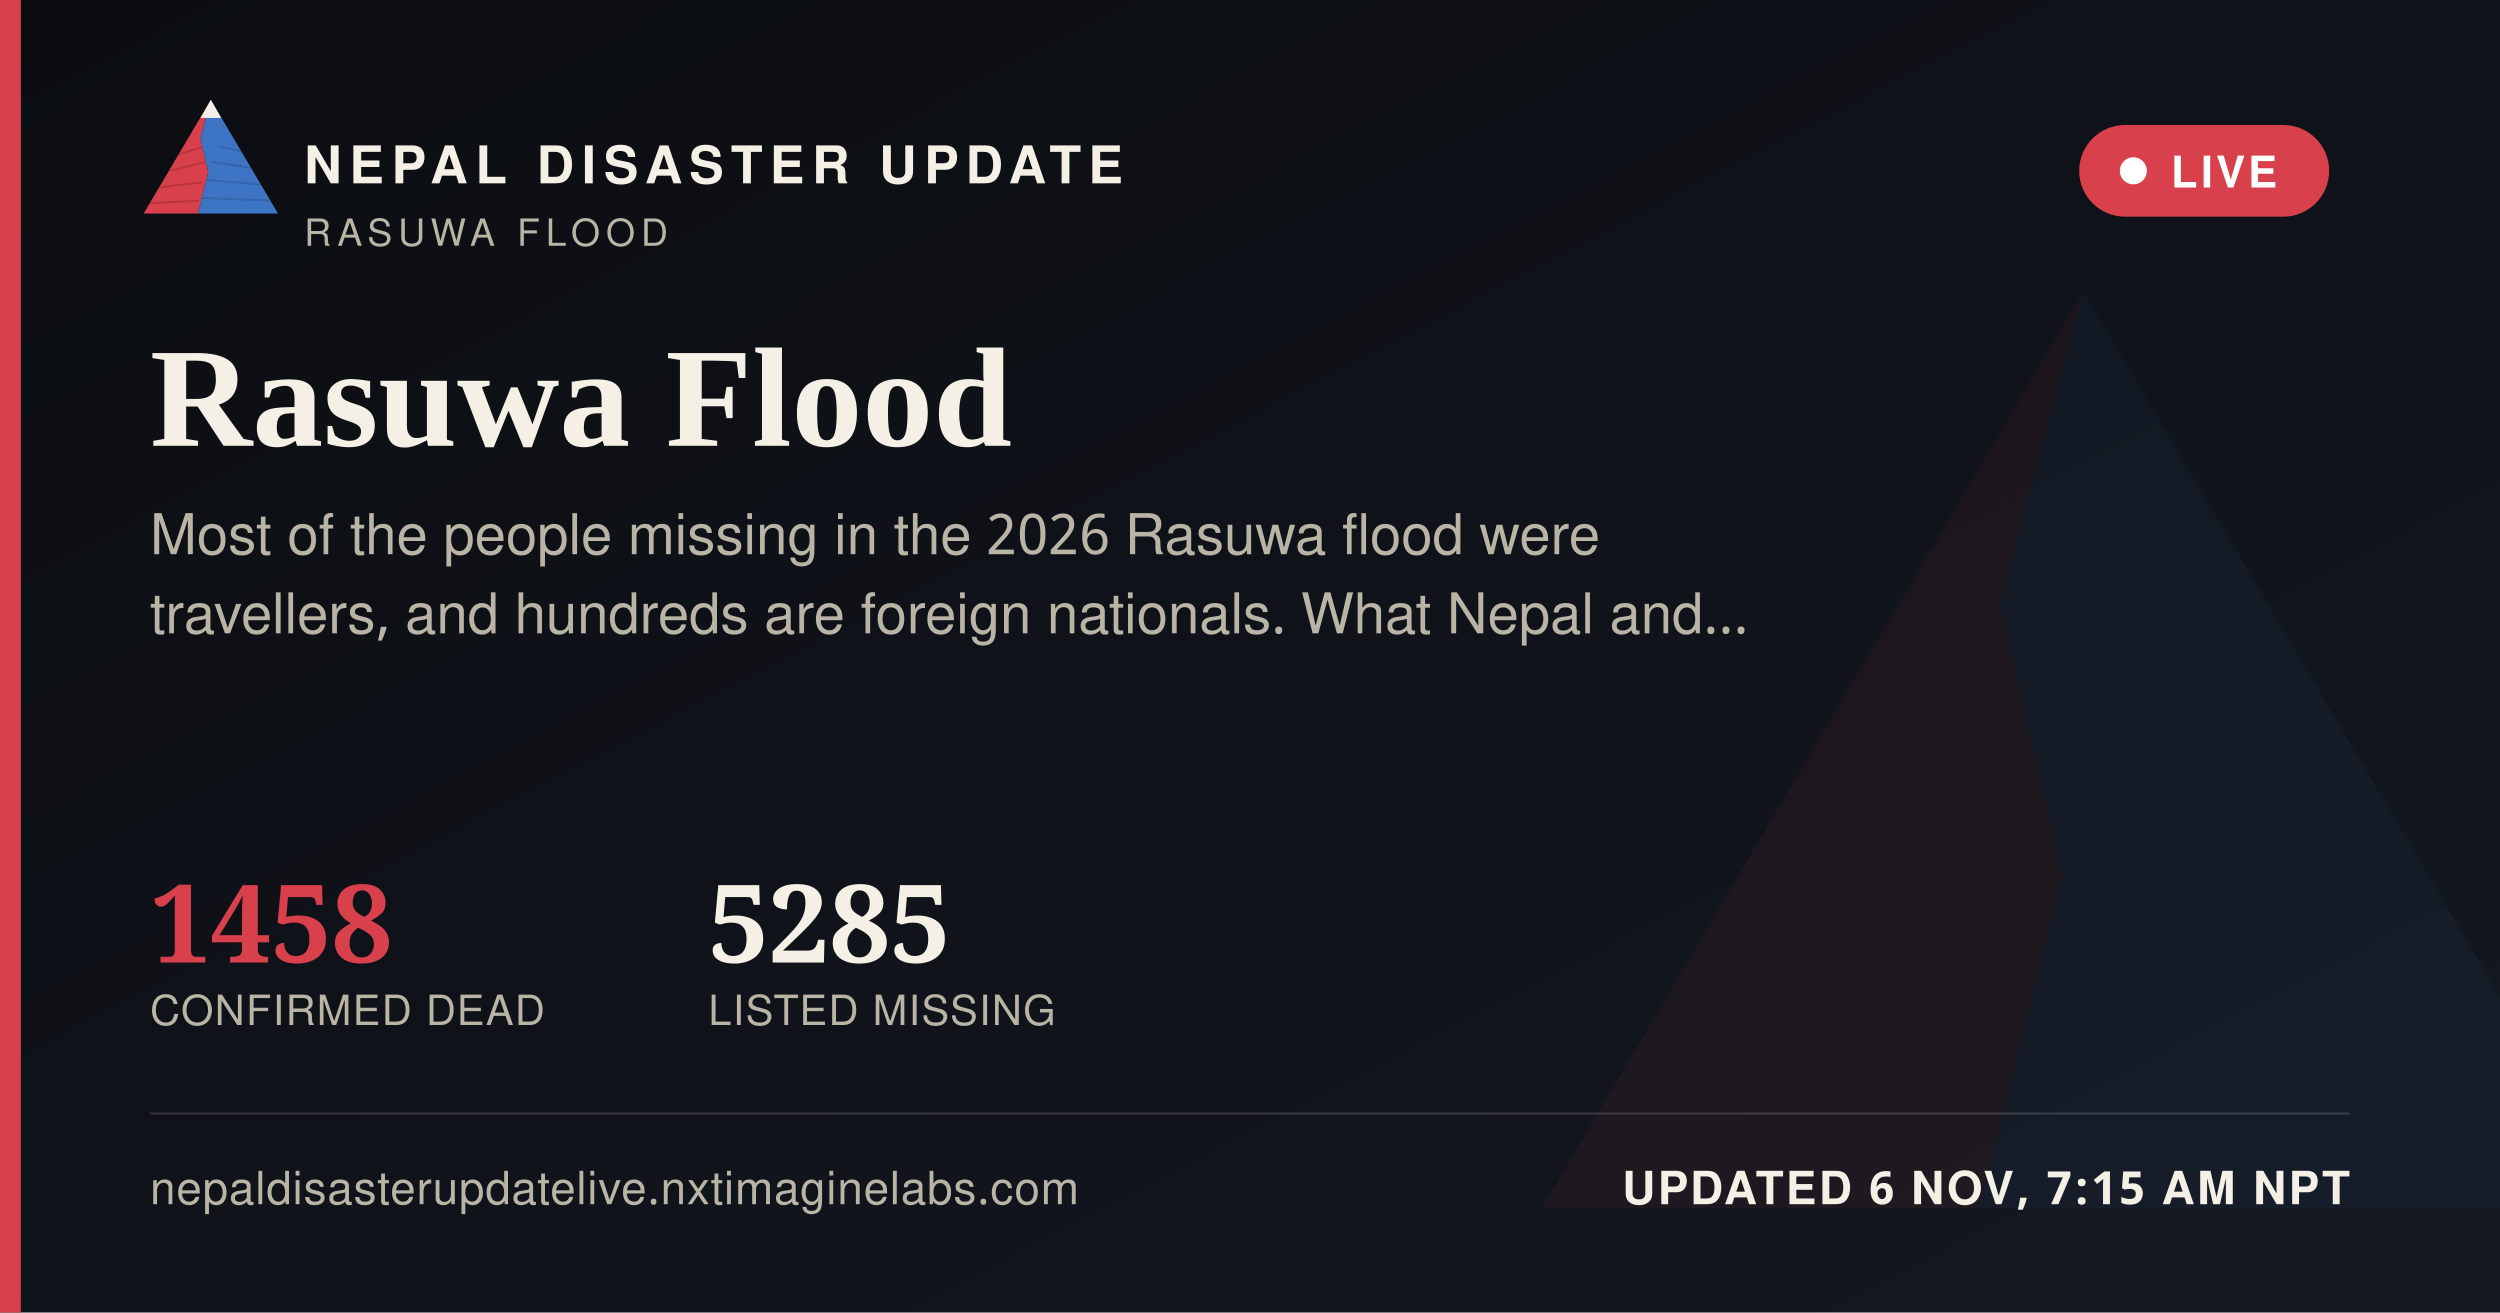
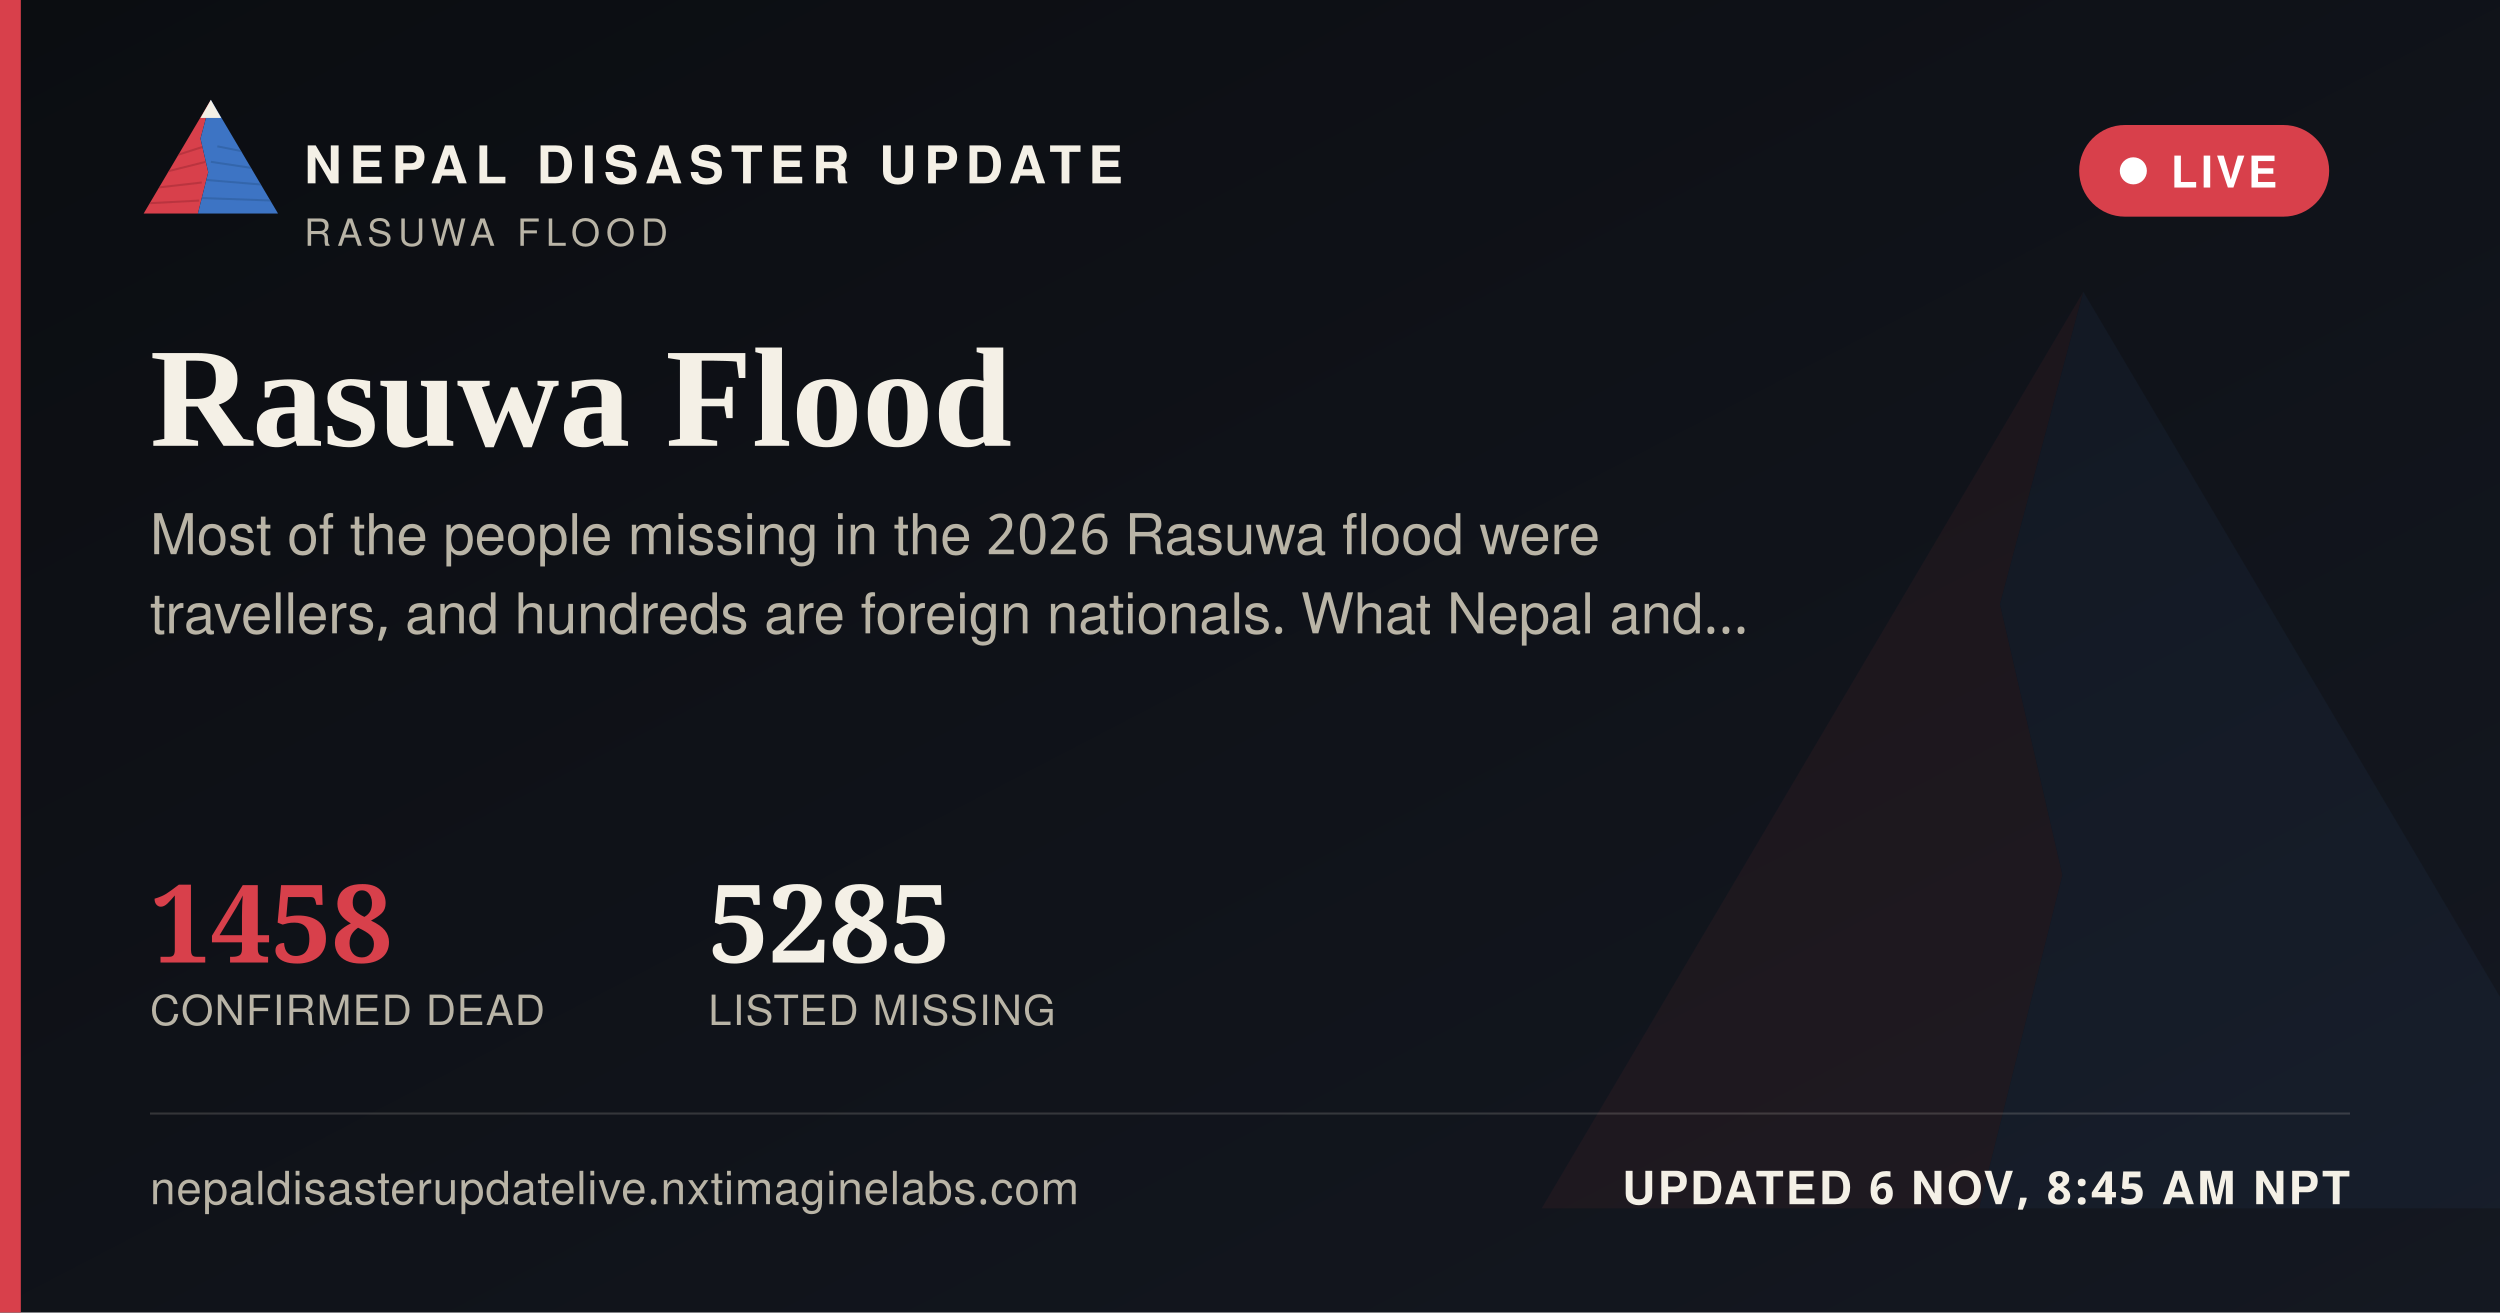
<svg xmlns="http://www.w3.org/2000/svg" width="1200" height="630" viewBox="0 0 1200 630">
  <defs>
    <linearGradient id="ogbg" x1="0" y1="0" x2="1" y2="1">
      <stop offset="0" stop-color="#0B0D11" />
      <stop offset="1" stop-color="#141821" />
    </linearGradient>
  </defs>
  <rect width="1200" height="630" fill="url(#ogbg)" />
  <g transform="translate(700,60) scale(5)" opacity="0.06">
    <polygon points="60,16 52,46 58,72 50,104 8,104" fill="#D8404B" />
    <polygon points="60,16 112,104 50,104 58,72 52,46" fill="#3D74C4" />
  </g>
  <rect x="0" y="0" width="10" height="630" fill="#D8404B" />
  <g transform="translate(64,38) scale(0.62)">
    <g>
      <defs>
        <clipPath id="ogLc">
          <polygon points="60,16 52,46 58,72 50,104 8,104" />
        </clipPath>
        <clipPath id="ogRc">
          <polygon points="60,16 112,104 50,104 58,72 52,46" />
        </clipPath>
      </defs>
      <polygon points="60,16 52,46 58,72 50,104 8,104" fill="#D8404B" />
      <g clip-path="url(#ogLc)" stroke="#A32A34" stroke-width="1.6" fill="none" opacity="0.55">
        <path d="M30,60 L55,52" />
        <path d="M24,72 L56,64" />
        <path d="M18,84 L53,80" />
        <path d="M13,96 L51,94" />
      </g>
      <polygon points="60,16 112,104 50,104 58,72 52,46" fill="#3D74C4" />
      <g clip-path="url(#ogRc)" stroke="#2A5793" stroke-width="1.6" fill="none" opacity="0.5">
        <path d="M65,52 L95,58" />
        <path d="M60,64 L100,70" />
        <path d="M56,78 L104,82" />
        <path d="M52,92 L108,94" />
      </g>
      <polygon points="60,16 52,30 68,30" fill="#F4F0E6" />
    </g>
  </g>
  <text x="146" y="88" font-family="'Public Sans', 'Noto Sans Devanagari', 'Helvetica Neue', Helvetica, Arial, sans-serif" font-size="25" font-weight="800" letter-spacing="3.6" fill="#F4F0E6">NEPAL DISASTER UPDATE</text>
  <text x="146" y="118" font-family="'Public Sans', 'Noto Sans Devanagari', 'Helvetica Neue', Helvetica, Arial, sans-serif" font-size="18" letter-spacing="2.8" fill="#B9B4A6">RASUWA FLOOD</text>
  <g>
    <rect x="998" y="60" width="120" height="44" rx="22" fill="#D8404B" stroke="none" />
    <circle cx="1024" cy="82" r="6.5" fill="#FFFFFF" />
    <text x="1042" y="90" font-family="'Public Sans', 'Noto Sans Devanagari', 'Helvetica Neue', Helvetica, Arial, sans-serif" font-size="21" font-weight="700" letter-spacing="1.6" fill="#FFFFFF">LIVE</text>
  </g>
  <text x="72" y="214" font-family="Newsreader, 'Noto Serif Devanagari', Georgia, 'Times New Roman', serif" font-size="68" font-weight="600" fill="#F4F0E6">Rasuwa Flood</text>
  <text x="72" y="266" font-family="'Public Sans', 'Noto Sans Devanagari', 'Helvetica Neue', Helvetica, Arial, sans-serif" font-size="27" fill="#B9B4A6">Most of the people missing in the 2026 Rasuwa flood were</text>
  <text x="72" y="304" font-family="'Public Sans', 'Noto Sans Devanagari', 'Helvetica Neue', Helvetica, Arial, sans-serif" font-size="27" fill="#B9B4A6">travellers, and hundreds are foreign nationals. What Nepal and…</text>
  <g transform="translate(72,462)">
    <text x="0" y="0" font-family="Newsreader, 'Noto Serif Devanagari', Georgia, 'Times New Roman', serif" font-size="52" font-weight="600" fill="#D8404B">1458</text>
    <text x="0" y="30" font-family="'Public Sans', 'Noto Sans Devanagari', 'Helvetica Neue', Helvetica, Arial, sans-serif" font-size="20" letter-spacing="0.6" fill="#B9B4A6">CONFIRMED DEAD</text>
    <text x="268" y="0" font-family="Newsreader, 'Noto Serif Devanagari', Georgia, 'Times New Roman', serif" font-size="52" font-weight="600" fill="#F4F0E6">5285</text>
    <text x="268" y="30" font-family="'Public Sans', 'Noto Sans Devanagari', 'Helvetica Neue', Helvetica, Arial, sans-serif" font-size="20" letter-spacing="0.6" fill="#B9B4A6">LISTED MISSING</text>
  </g>
  <rect x="72" y="534" width="1056" height="1" fill="rgba(244,240,230,0.16)" />
  <text x="72" y="578" font-family="'Public Sans', 'Noto Sans Devanagari', 'Helvetica Neue', Helvetica, Arial, sans-serif" font-size="22" fill="#B9B4A6" letter-spacing="0.4">nepaldisasterupdatelive.nxtimaginelabs.com</text>
-   <text x="1128" y="578" text-anchor="end" font-family="'Public Sans', 'Noto Sans Devanagari', 'Helvetica Neue', Helvetica, Arial, sans-serif" font-size="22" font-weight="700" letter-spacing="1.2" fill="#F4F0E6">UPDATED 6 NOV, 7:15 AM NPT</text>
+   <text x="1128" y="578" text-anchor="end" font-family="'Public Sans', 'Noto Sans Devanagari', 'Helvetica Neue', Helvetica, Arial, sans-serif" font-size="22" font-weight="700" letter-spacing="1.2" fill="#F4F0E6">UPDATED 6 NOV, 8:45 AM NPT</text>
</svg>
